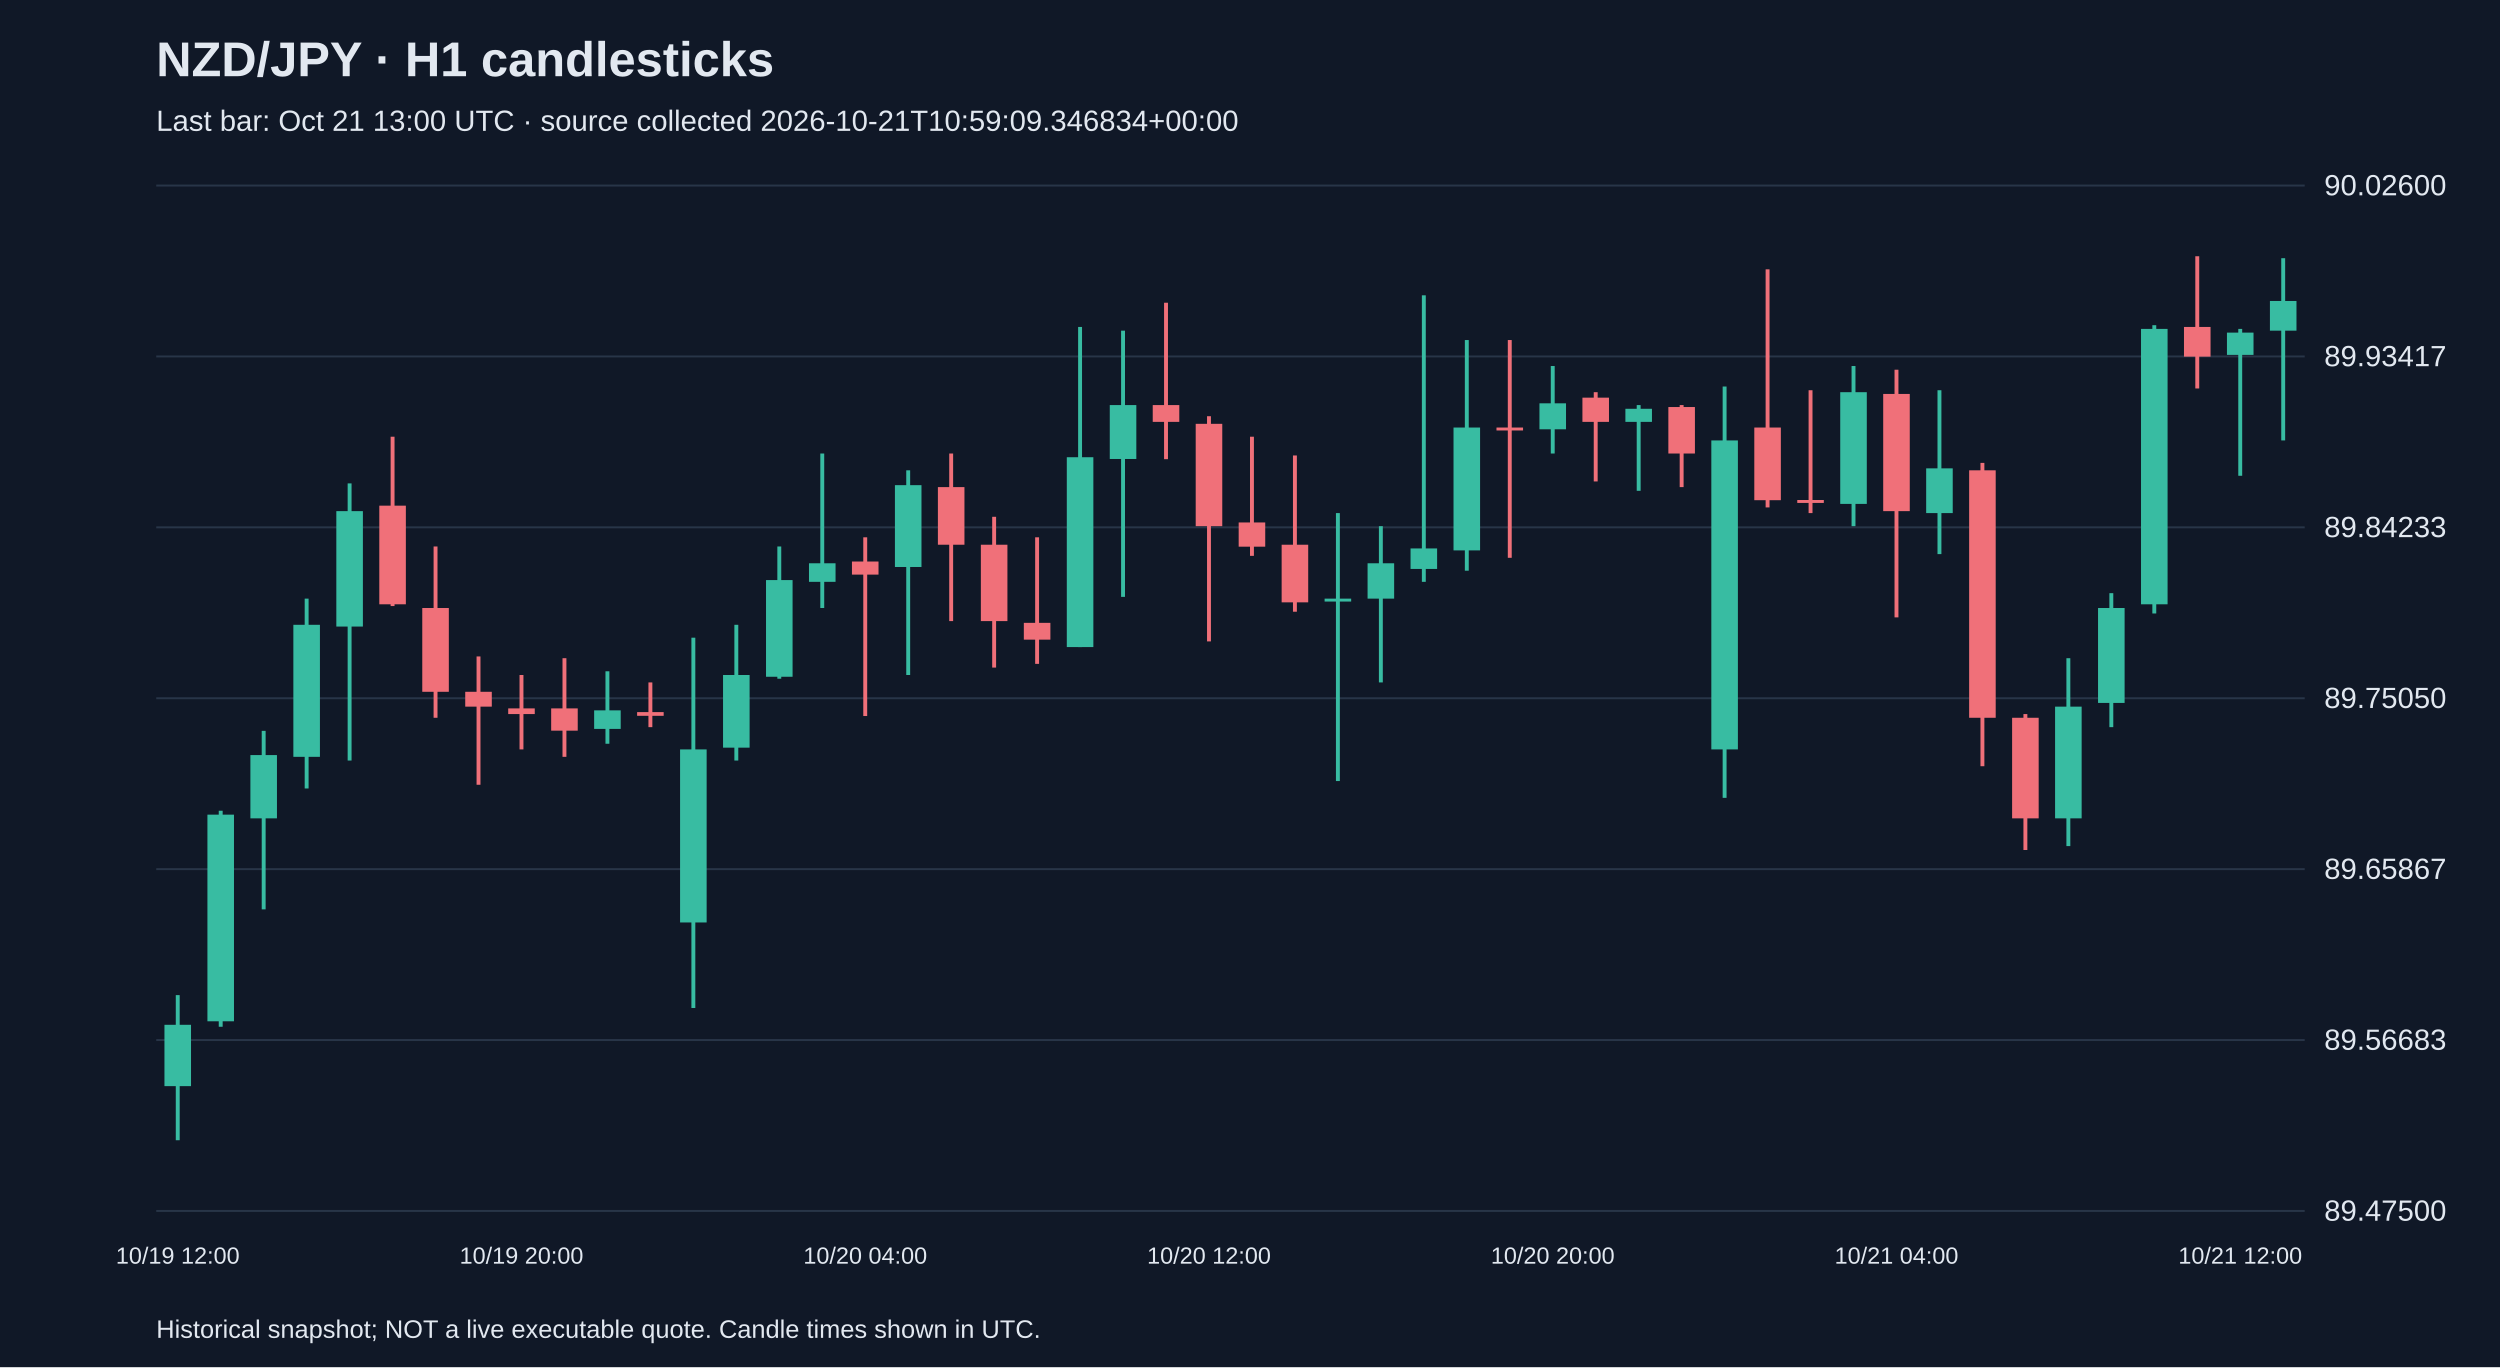
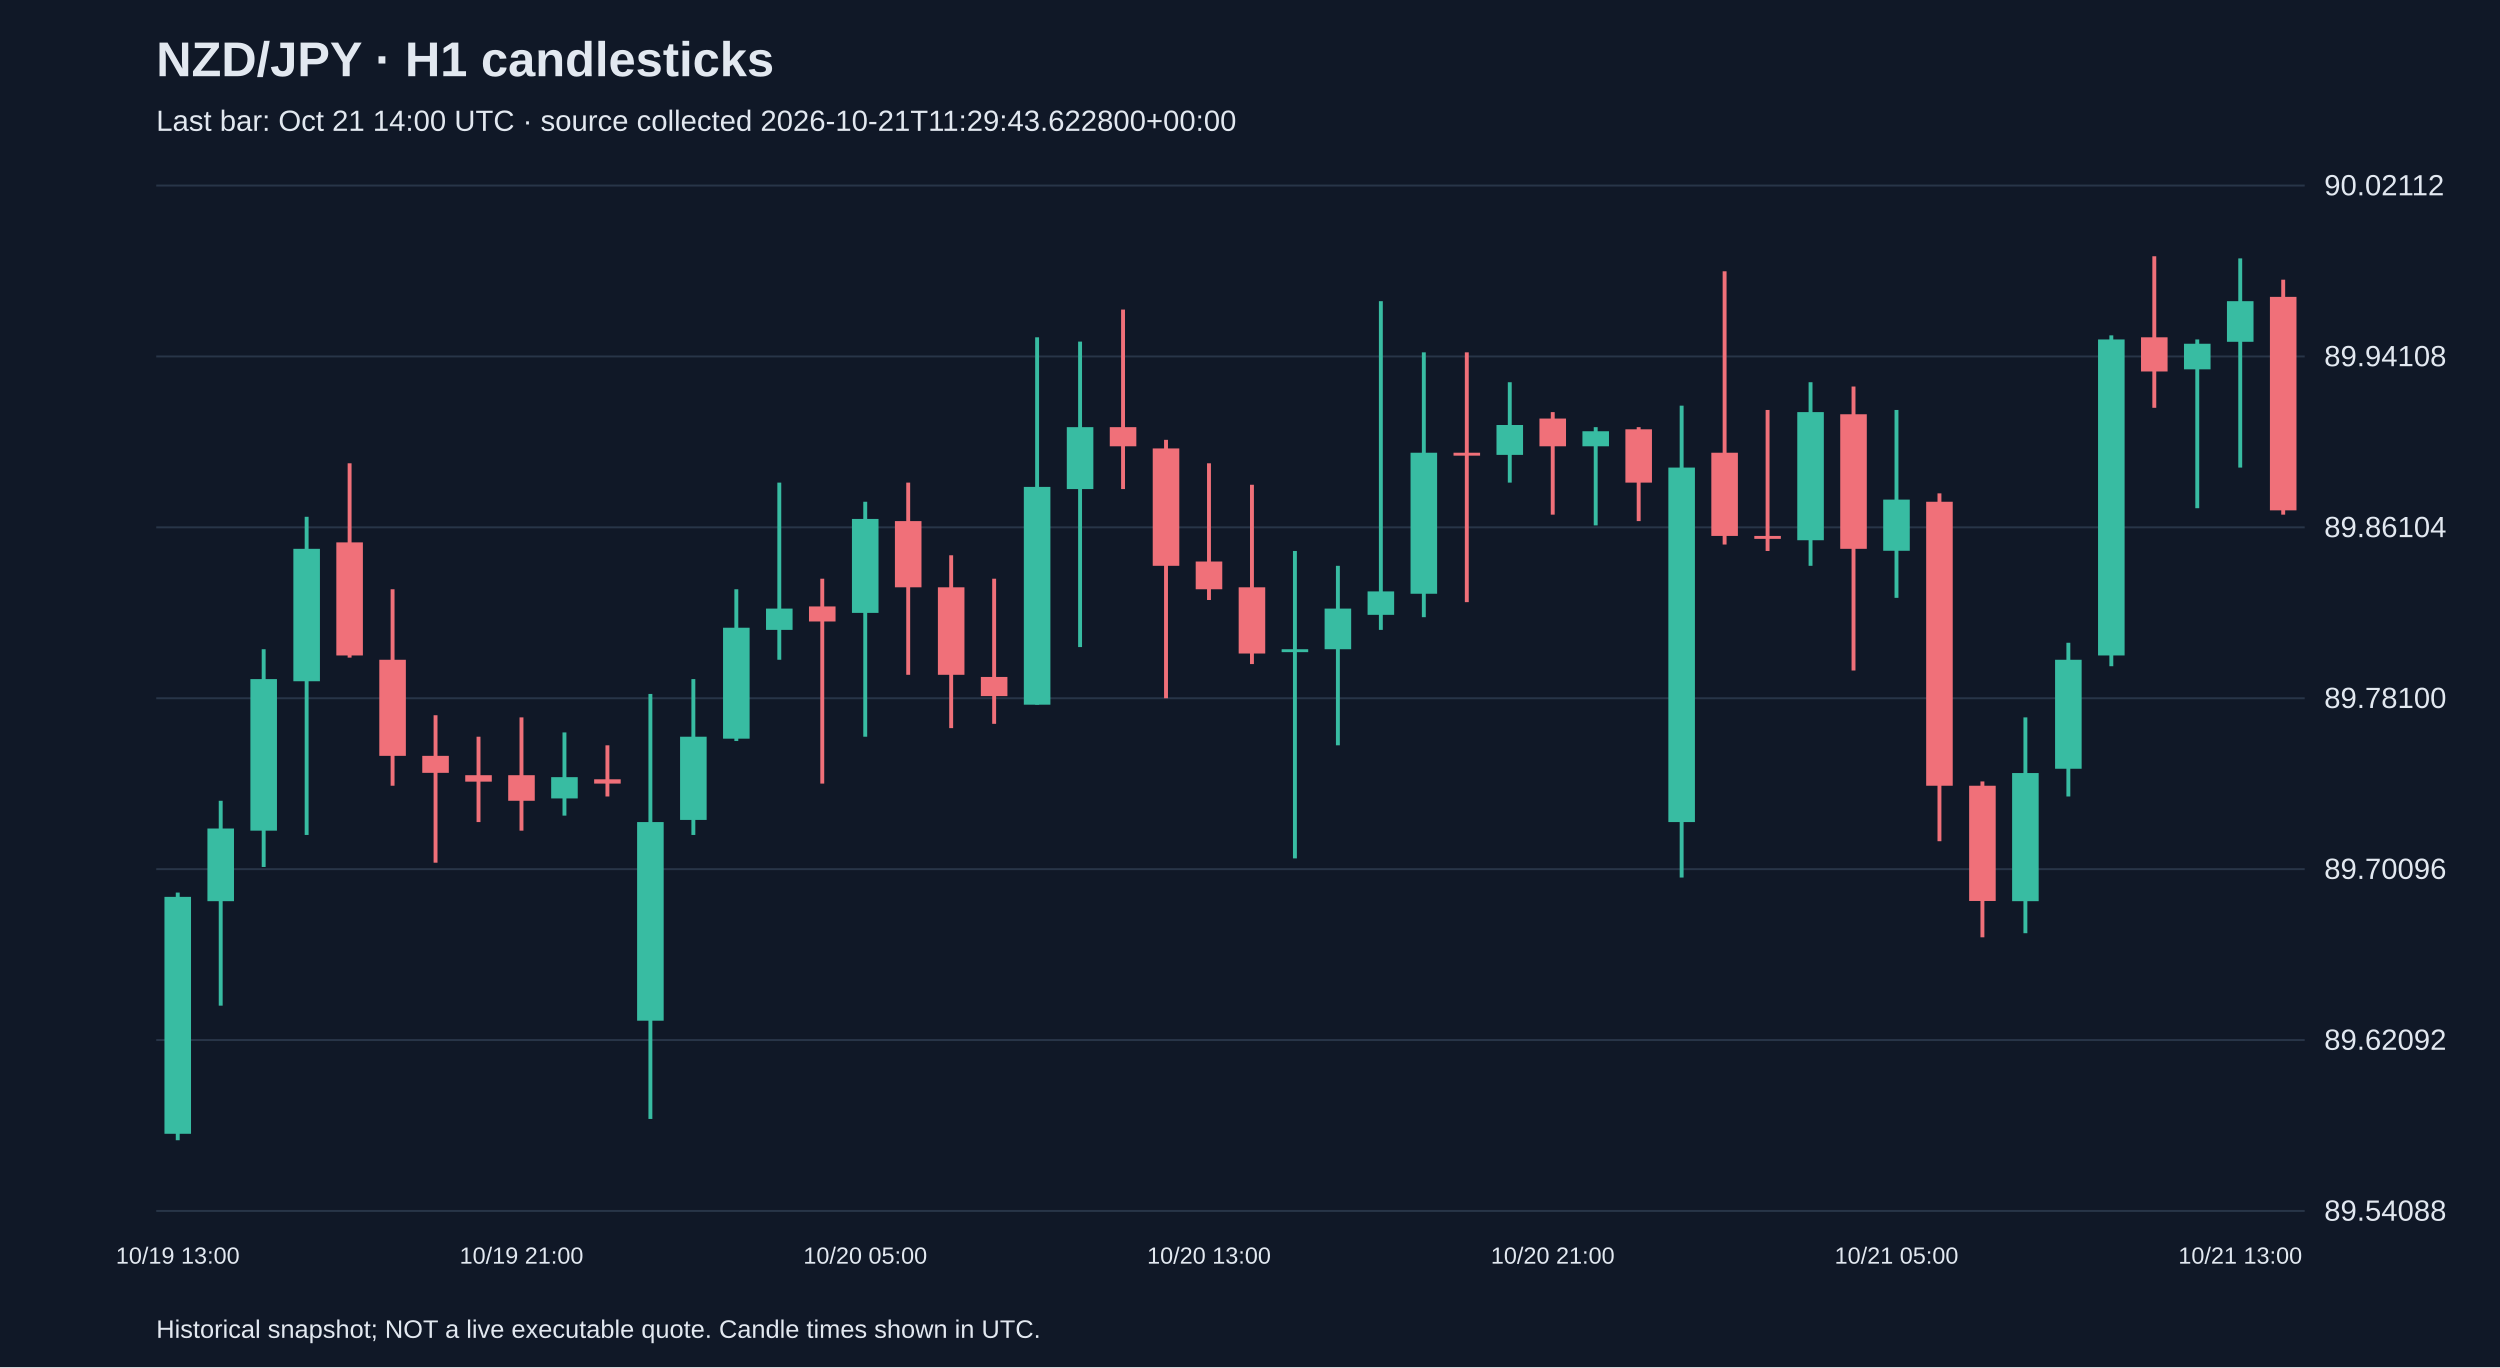
<svg xmlns="http://www.w3.org/2000/svg" viewBox="0 0 1280 700">
  <rect width="100%" height="100%" fill="#101827" />
  <style>text{font-family:Arial,sans-serif;fill:#e2e8f0}</style>
  <text x="80" y="39" font-size="25" font-weight="bold">NZD/JPY · H1 candlesticks</text>
-   <text x="80" y="67" font-size="15" fill="#a6b1c5">Last bar: Oct 21 13:00 UTC · source collected 2026-10-21T10:59:09.346834+00:00</text>
+   <text x="80" y="67" font-size="15" fill="#a6b1c5">Last bar: Oct 21 14:00 UTC · source collected 2026-10-21T11:29:43.622800+00:00</text>
  <line x1="80" y1="620.0" x2="1180" y2="620.0" stroke="#283548" />
-   <text x="1190" y="625.0" font-size="15">89.47500</text>
+   <text x="1190" y="625.0" font-size="15">89.54088</text>
  <line x1="80" y1="532.5" x2="1180" y2="532.5" stroke="#283548" />
-   <text x="1190" y="537.5" font-size="15">89.56683</text>
+   <text x="1190" y="537.5" font-size="15">89.62092</text>
  <line x1="80" y1="445.0" x2="1180" y2="445.0" stroke="#283548" />
-   <text x="1190" y="450.0" font-size="15">89.65867</text>
+   <text x="1190" y="450.0" font-size="15">89.70096</text>
  <line x1="80" y1="357.5" x2="1180" y2="357.5" stroke="#283548" />
-   <text x="1190" y="362.5" font-size="15">89.75050</text>
+   <text x="1190" y="362.5" font-size="15">89.78100</text>
  <line x1="80" y1="270.0" x2="1180" y2="270.0" stroke="#283548" />
-   <text x="1190" y="275.0" font-size="15">89.84233</text>
+   <text x="1190" y="275.0" font-size="15">89.86104</text>
  <line x1="80" y1="182.5" x2="1180" y2="182.5" stroke="#283548" />
-   <text x="1190" y="187.5" font-size="15">89.93417</text>
+   <text x="1190" y="187.5" font-size="15">89.94108</text>
  <line x1="80" y1="95.0" x2="1180" y2="95.0" stroke="#283548" />
-   <text x="1190" y="100.0" font-size="15">90.02600</text>
-   <line x1="91.0" y1="509.5" x2="91.0" y2="583.8" stroke="#38bca2" stroke-width="2" />
-   <rect x="84.2" y="524.7" width="13.6" height="31.4" fill="#38bca2" />
-   <text x="91.0" y="647" text-anchor="middle" font-size="12">10/19 12:00</text>
-   <line x1="113.0" y1="415.1" x2="113.0" y2="525.7" stroke="#38bca2" stroke-width="2" />
-   <rect x="106.2" y="417.1" width="13.6" height="105.8" fill="#38bca2" />
-   <line x1="135.0" y1="374.2" x2="135.0" y2="465.6" stroke="#38bca2" stroke-width="2" />
-   <rect x="128.2" y="386.6" width="13.6" height="32.4" fill="#38bca2" />
-   <line x1="157.0" y1="306.5" x2="157.0" y2="403.7" stroke="#38bca2" stroke-width="2" />
-   <rect x="150.2" y="319.9" width="13.6" height="67.6" fill="#38bca2" />
-   <line x1="179.0" y1="247.5" x2="179.0" y2="389.4" stroke="#38bca2" stroke-width="2" />
-   <rect x="172.2" y="261.7" width="13.6" height="59.1" fill="#38bca2" />
-   <line x1="201.0" y1="223.6" x2="201.0" y2="310.3" stroke="#f07079" stroke-width="2" />
-   <rect x="194.2" y="258.9" width="13.6" height="50.5" fill="#f07079" />
-   <line x1="223.0" y1="279.8" x2="223.0" y2="367.5" stroke="#f07079" stroke-width="2" />
-   <rect x="216.2" y="311.3" width="13.6" height="42.9" fill="#f07079" />
-   <line x1="245.0" y1="336.1" x2="245.0" y2="401.8" stroke="#f07079" stroke-width="2" />
-   <rect x="238.2" y="354.2" width="13.6" height="7.6" fill="#f07079" />
-   <line x1="267.0" y1="345.6" x2="267.0" y2="383.7" stroke="#f07079" stroke-width="2" />
-   <rect x="260.2" y="362.7" width="13.6" height="2.9" fill="#f07079" />
-   <text x="267.0" y="647" text-anchor="middle" font-size="12">10/19 20:00</text>
-   <line x1="289.0" y1="337.0" x2="289.0" y2="387.5" stroke="#f07079" stroke-width="2" />
-   <rect x="282.2" y="362.7" width="13.6" height="11.4" fill="#f07079" />
-   <line x1="311.0" y1="343.7" x2="311.0" y2="380.8" stroke="#38bca2" stroke-width="2" />
-   <rect x="304.2" y="363.7" width="13.6" height="9.5" fill="#38bca2" />
-   <line x1="333.0" y1="349.4" x2="333.0" y2="372.3" stroke="#f07079" stroke-width="2" />
-   <rect x="326.2" y="364.6" width="13.6" height="1.9" fill="#f07079" />
-   <line x1="355.0" y1="326.5" x2="355.0" y2="516.1" stroke="#38bca2" stroke-width="2" />
-   <rect x="348.2" y="383.7" width="13.6" height="88.6" fill="#38bca2" />
-   <line x1="377.0" y1="319.9" x2="377.0" y2="389.4" stroke="#38bca2" stroke-width="2" />
-   <rect x="370.2" y="345.6" width="13.6" height="37.2" fill="#38bca2" />
-   <line x1="399.0" y1="279.8" x2="399.0" y2="347.5" stroke="#38bca2" stroke-width="2" />
-   <rect x="392.2" y="297.0" width="13.6" height="49.5" fill="#38bca2" />
-   <line x1="421.0" y1="232.2" x2="421.0" y2="311.3" stroke="#38bca2" stroke-width="2" />
-   <rect x="414.2" y="288.4" width="13.6" height="9.5" fill="#38bca2" />
-   <line x1="443.0" y1="275.1" x2="443.0" y2="366.6" stroke="#f07079" stroke-width="2" />
-   <rect x="436.2" y="287.5" width="13.6" height="6.7" fill="#f07079" />
-   <text x="443.0" y="647" text-anchor="middle" font-size="12">10/20 04:00</text>
-   <line x1="465.0" y1="240.8" x2="465.0" y2="345.6" stroke="#38bca2" stroke-width="2" />
-   <rect x="458.2" y="248.4" width="13.6" height="41.9" fill="#38bca2" />
-   <line x1="487.0" y1="232.2" x2="487.0" y2="318.0" stroke="#f07079" stroke-width="2" />
-   <rect x="480.2" y="249.4" width="13.6" height="29.5" fill="#f07079" />
-   <line x1="509.0" y1="264.6" x2="509.0" y2="341.8" stroke="#f07079" stroke-width="2" />
-   <rect x="502.2" y="278.9" width="13.6" height="39.1" fill="#f07079" />
-   <line x1="531.0" y1="275.1" x2="531.0" y2="339.9" stroke="#f07079" stroke-width="2" />
-   <rect x="524.2" y="318.9" width="13.6" height="8.6" fill="#f07079" />
-   <line x1="553.0" y1="167.4" x2="553.0" y2="331.3" stroke="#38bca2" stroke-width="2" />
-   <rect x="546.2" y="234.1" width="13.6" height="97.2" fill="#38bca2" />
-   <line x1="575.0" y1="169.3" x2="575.0" y2="305.6" stroke="#38bca2" stroke-width="2" />
-   <rect x="568.2" y="207.4" width="13.6" height="27.6" fill="#38bca2" />
-   <line x1="597.0" y1="155.0" x2="597.0" y2="235.1" stroke="#f07079" stroke-width="2" />
-   <rect x="590.2" y="207.4" width="13.6" height="8.6" fill="#f07079" />
-   <line x1="619.0" y1="213.1" x2="619.0" y2="328.4" stroke="#f07079" stroke-width="2" />
-   <rect x="612.2" y="217.0" width="13.6" height="52.4" fill="#f07079" />
-   <text x="619.0" y="647" text-anchor="middle" font-size="12">10/20 12:00</text>
-   <line x1="641.0" y1="223.6" x2="641.0" y2="284.6" stroke="#f07079" stroke-width="2" />
-   <rect x="634.2" y="267.5" width="13.6" height="12.4" fill="#f07079" />
-   <line x1="663.0" y1="233.2" x2="663.0" y2="313.2" stroke="#f07079" stroke-width="2" />
-   <rect x="656.2" y="278.9" width="13.6" height="29.5" fill="#f07079" />
-   <line x1="685.0" y1="262.7" x2="685.0" y2="399.9" stroke="#38bca2" stroke-width="2" />
-   <rect x="678.2" y="306.5" width="13.6" height="1.5" fill="#38bca2" />
-   <line x1="707.0" y1="269.4" x2="707.0" y2="349.4" stroke="#38bca2" stroke-width="2" />
-   <rect x="700.2" y="288.4" width="13.6" height="18.1" fill="#38bca2" />
-   <line x1="729.0" y1="151.2" x2="729.0" y2="297.9" stroke="#38bca2" stroke-width="2" />
-   <rect x="722.2" y="280.8" width="13.6" height="10.5" fill="#38bca2" />
-   <line x1="751.0" y1="174.1" x2="751.0" y2="292.2" stroke="#38bca2" stroke-width="2" />
-   <rect x="744.2" y="218.9" width="13.6" height="62.9" fill="#38bca2" />
-   <line x1="773.0" y1="174.1" x2="773.0" y2="285.6" stroke="#f07079" stroke-width="2" />
-   <rect x="766.2" y="218.9" width="13.6" height="1.5" fill="#f07079" />
-   <line x1="795.0" y1="187.4" x2="795.0" y2="232.2" stroke="#38bca2" stroke-width="2" />
-   <rect x="788.2" y="206.5" width="13.6" height="13.3" fill="#38bca2" />
-   <text x="795.0" y="647" text-anchor="middle" font-size="12">10/20 20:00</text>
-   <line x1="817.0" y1="200.8" x2="817.0" y2="246.5" stroke="#f07079" stroke-width="2" />
-   <rect x="810.2" y="203.6" width="13.6" height="12.4" fill="#f07079" />
-   <line x1="839.0" y1="207.4" x2="839.0" y2="251.3" stroke="#38bca2" stroke-width="2" />
-   <rect x="832.2" y="209.3" width="13.6" height="6.7" fill="#38bca2" />
-   <line x1="861.0" y1="207.4" x2="861.0" y2="249.4" stroke="#f07079" stroke-width="2" />
-   <rect x="854.2" y="208.4" width="13.6" height="23.8" fill="#f07079" />
-   <line x1="883.0" y1="197.9" x2="883.0" y2="408.5" stroke="#38bca2" stroke-width="2" />
-   <rect x="876.2" y="225.5" width="13.6" height="158.2" fill="#38bca2" />
-   <line x1="905.0" y1="137.9" x2="905.0" y2="259.8" stroke="#f07079" stroke-width="2" />
-   <rect x="898.2" y="218.9" width="13.6" height="37.2" fill="#f07079" />
-   <line x1="927.0" y1="199.8" x2="927.0" y2="262.7" stroke="#f07079" stroke-width="2" />
-   <rect x="920.2" y="256.0" width="13.6" height="1.5" fill="#f07079" />
-   <line x1="949.0" y1="187.4" x2="949.0" y2="269.4" stroke="#38bca2" stroke-width="2" />
-   <rect x="942.2" y="200.8" width="13.6" height="57.2" fill="#38bca2" />
-   <line x1="971.0" y1="189.3" x2="971.0" y2="316.1" stroke="#f07079" stroke-width="2" />
-   <rect x="964.2" y="201.7" width="13.6" height="60.0" fill="#f07079" />
-   <text x="971.0" y="647" text-anchor="middle" font-size="12">10/21 04:00</text>
-   <line x1="993.0" y1="199.8" x2="993.0" y2="283.7" stroke="#38bca2" stroke-width="2" />
-   <rect x="986.2" y="239.8" width="13.6" height="22.9" fill="#38bca2" />
-   <line x1="1015.0" y1="237.0" x2="1015.0" y2="392.3" stroke="#f07079" stroke-width="2" />
-   <rect x="1008.2" y="240.8" width="13.6" height="126.7" fill="#f07079" />
-   <line x1="1037.0" y1="365.6" x2="1037.0" y2="435.2" stroke="#f07079" stroke-width="2" />
-   <rect x="1030.2" y="367.5" width="13.6" height="51.5" fill="#f07079" />
-   <line x1="1059.0" y1="337.0" x2="1059.0" y2="433.2" stroke="#38bca2" stroke-width="2" />
-   <rect x="1052.2" y="361.8" width="13.6" height="57.2" fill="#38bca2" />
-   <line x1="1081.0" y1="303.7" x2="1081.0" y2="372.3" stroke="#38bca2" stroke-width="2" />
-   <rect x="1074.2" y="311.3" width="13.6" height="48.6" fill="#38bca2" />
-   <line x1="1103.0" y1="166.5" x2="1103.0" y2="314.1" stroke="#38bca2" stroke-width="2" />
-   <rect x="1096.2" y="168.4" width="13.6" height="141.0" fill="#38bca2" />
-   <line x1="1125.0" y1="131.2" x2="1125.0" y2="198.9" stroke="#f07079" stroke-width="2" />
-   <rect x="1118.2" y="167.4" width="13.6" height="15.2" fill="#f07079" />
-   <line x1="1147.0" y1="168.4" x2="1147.0" y2="243.6" stroke="#38bca2" stroke-width="2" />
-   <rect x="1140.2" y="170.3" width="13.6" height="11.4" fill="#38bca2" />
-   <text x="1147.0" y="647" text-anchor="middle" font-size="12">10/21 12:00</text>
-   <line x1="1169.0" y1="132.2" x2="1169.0" y2="225.5" stroke="#38bca2" stroke-width="2" />
-   <rect x="1162.2" y="154.1" width="13.6" height="15.2" fill="#38bca2" />
+   <text x="1190" y="100.0" font-size="15">90.02112</text>
+   <line x1="91.0" y1="457.0" x2="91.0" y2="583.8" stroke="#38bca2" stroke-width="2" />
+   <rect x="84.2" y="459.2" width="13.6" height="121.3" fill="#38bca2" />
+   <text x="91.0" y="647" text-anchor="middle" font-size="12">10/19 13:00</text>
+   <line x1="113.0" y1="410.0" x2="113.0" y2="514.9" stroke="#38bca2" stroke-width="2" />
+   <rect x="106.2" y="424.2" width="13.6" height="37.2" fill="#38bca2" />
+   <line x1="135.0" y1="332.4" x2="135.0" y2="443.9" stroke="#38bca2" stroke-width="2" />
+   <rect x="128.2" y="347.7" width="13.6" height="77.6" fill="#38bca2" />
+   <line x1="157.0" y1="264.6" x2="157.0" y2="427.5" stroke="#38bca2" stroke-width="2" />
+   <rect x="150.2" y="281.0" width="13.6" height="67.8" fill="#38bca2" />
+   <line x1="179.0" y1="237.2" x2="179.0" y2="336.7" stroke="#f07079" stroke-width="2" />
+   <rect x="172.2" y="277.7" width="13.6" height="57.9" fill="#f07079" />
+   <line x1="201.0" y1="301.7" x2="201.0" y2="402.3" stroke="#f07079" stroke-width="2" />
+   <rect x="194.2" y="337.8" width="13.6" height="49.2" fill="#f07079" />
+   <line x1="223.0" y1="366.2" x2="223.0" y2="441.7" stroke="#f07079" stroke-width="2" />
+   <rect x="216.2" y="387.0" width="13.6" height="8.7" fill="#f07079" />
+   <line x1="245.0" y1="377.2" x2="245.0" y2="420.9" stroke="#f07079" stroke-width="2" />
+   <rect x="238.2" y="396.9" width="13.6" height="3.3" fill="#f07079" />
+   <line x1="267.0" y1="367.3" x2="267.0" y2="425.3" stroke="#f07079" stroke-width="2" />
+   <rect x="260.2" y="396.9" width="13.6" height="13.1" fill="#f07079" />
+   <text x="267.0" y="647" text-anchor="middle" font-size="12">10/19 21:00</text>
+   <line x1="289.0" y1="375.0" x2="289.0" y2="417.6" stroke="#38bca2" stroke-width="2" />
+   <rect x="282.2" y="397.9" width="13.6" height="10.9" fill="#38bca2" />
+   <line x1="311.0" y1="381.6" x2="311.0" y2="407.8" stroke="#f07079" stroke-width="2" />
+   <rect x="304.2" y="399.0" width="13.6" height="2.2" fill="#f07079" />
+   <line x1="333.0" y1="355.3" x2="333.0" y2="572.9" stroke="#38bca2" stroke-width="2" />
+   <rect x="326.2" y="420.9" width="13.6" height="101.7" fill="#38bca2" />
+   <line x1="355.0" y1="347.7" x2="355.0" y2="427.5" stroke="#38bca2" stroke-width="2" />
+   <rect x="348.2" y="377.2" width="13.6" height="42.6" fill="#38bca2" />
+   <line x1="377.0" y1="301.7" x2="377.0" y2="379.4" stroke="#38bca2" stroke-width="2" />
+   <rect x="370.2" y="321.4" width="13.6" height="56.8" fill="#38bca2" />
+   <line x1="399.0" y1="247.1" x2="399.0" y2="337.8" stroke="#38bca2" stroke-width="2" />
+   <rect x="392.2" y="311.6" width="13.6" height="10.9" fill="#38bca2" />
+   <line x1="421.0" y1="296.3" x2="421.0" y2="401.2" stroke="#f07079" stroke-width="2" />
+   <rect x="414.2" y="310.5" width="13.6" height="7.7" fill="#f07079" />
+   <line x1="443.0" y1="256.9" x2="443.0" y2="377.2" stroke="#38bca2" stroke-width="2" />
+   <rect x="436.2" y="265.7" width="13.6" height="48.1" fill="#38bca2" />
+   <text x="443.0" y="647" text-anchor="middle" font-size="12">10/20 05:00</text>
+   <line x1="465.0" y1="247.1" x2="465.0" y2="345.5" stroke="#f07079" stroke-width="2" />
+   <rect x="458.2" y="266.8" width="13.6" height="33.9" fill="#f07079" />
+   <line x1="487.0" y1="284.3" x2="487.0" y2="372.8" stroke="#f07079" stroke-width="2" />
+   <rect x="480.2" y="300.7" width="13.6" height="44.8" fill="#f07079" />
+   <line x1="509.0" y1="296.3" x2="509.0" y2="370.6" stroke="#f07079" stroke-width="2" />
+   <rect x="502.2" y="346.6" width="13.6" height="9.8" fill="#f07079" />
+   <line x1="531.0" y1="172.7" x2="531.0" y2="360.8" stroke="#38bca2" stroke-width="2" />
+   <rect x="524.2" y="249.3" width="13.6" height="111.5" fill="#38bca2" />
+   <line x1="553.0" y1="174.9" x2="553.0" y2="331.3" stroke="#38bca2" stroke-width="2" />
+   <rect x="546.2" y="218.7" width="13.6" height="31.7" fill="#38bca2" />
+   <line x1="575.0" y1="158.5" x2="575.0" y2="250.4" stroke="#f07079" stroke-width="2" />
+   <rect x="568.2" y="218.7" width="13.6" height="9.8" fill="#f07079" />
+   <line x1="597.0" y1="225.2" x2="597.0" y2="357.5" stroke="#f07079" stroke-width="2" />
+   <rect x="590.2" y="229.6" width="13.6" height="60.1" fill="#f07079" />
+   <line x1="619.0" y1="237.2" x2="619.0" y2="307.2" stroke="#f07079" stroke-width="2" />
+   <rect x="612.2" y="287.5" width="13.6" height="14.2" fill="#f07079" />
+   <text x="619.0" y="647" text-anchor="middle" font-size="12">10/20 13:00</text>
+   <line x1="641.0" y1="248.2" x2="641.0" y2="340.0" stroke="#f07079" stroke-width="2" />
+   <rect x="634.2" y="300.7" width="13.6" height="33.9" fill="#f07079" />
+   <line x1="663.0" y1="282.1" x2="663.0" y2="439.5" stroke="#38bca2" stroke-width="2" />
+   <rect x="656.2" y="332.4" width="13.6" height="1.5" fill="#38bca2" />
+   <line x1="685.0" y1="289.7" x2="685.0" y2="381.6" stroke="#38bca2" stroke-width="2" />
+   <rect x="678.2" y="311.6" width="13.6" height="20.8" fill="#38bca2" />
+   <line x1="707.0" y1="154.2" x2="707.0" y2="322.5" stroke="#38bca2" stroke-width="2" />
+   <rect x="700.2" y="302.8" width="13.6" height="12.0" fill="#38bca2" />
+   <line x1="729.0" y1="180.4" x2="729.0" y2="316.0" stroke="#38bca2" stroke-width="2" />
+   <rect x="722.2" y="231.8" width="13.6" height="72.2" fill="#38bca2" />
+   <line x1="751.0" y1="180.4" x2="751.0" y2="308.3" stroke="#f07079" stroke-width="2" />
+   <rect x="744.2" y="231.8" width="13.6" height="1.5" fill="#f07079" />
+   <line x1="773.0" y1="195.7" x2="773.0" y2="247.1" stroke="#38bca2" stroke-width="2" />
+   <rect x="766.2" y="217.6" width="13.6" height="15.3" fill="#38bca2" />
+   <line x1="795.0" y1="211.0" x2="795.0" y2="263.5" stroke="#f07079" stroke-width="2" />
+   <rect x="788.2" y="214.3" width="13.6" height="14.2" fill="#f07079" />
+   <text x="795.0" y="647" text-anchor="middle" font-size="12">10/20 21:00</text>
+   <line x1="817.0" y1="218.7" x2="817.0" y2="269.0" stroke="#38bca2" stroke-width="2" />
+   <rect x="810.2" y="220.8" width="13.6" height="7.7" fill="#38bca2" />
+   <line x1="839.0" y1="218.7" x2="839.0" y2="266.8" stroke="#f07079" stroke-width="2" />
+   <rect x="832.2" y="219.8" width="13.6" height="27.3" fill="#f07079" />
+   <line x1="861.0" y1="207.7" x2="861.0" y2="449.3" stroke="#38bca2" stroke-width="2" />
+   <rect x="854.2" y="239.4" width="13.6" height="181.5" fill="#38bca2" />
+   <line x1="883.0" y1="138.9" x2="883.0" y2="278.8" stroke="#f07079" stroke-width="2" />
+   <rect x="876.2" y="231.8" width="13.6" height="42.6" fill="#f07079" />
+   <line x1="905.0" y1="209.9" x2="905.0" y2="282.1" stroke="#f07079" stroke-width="2" />
+   <rect x="898.2" y="274.4" width="13.6" height="1.5" fill="#f07079" />
+   <line x1="927.0" y1="195.7" x2="927.0" y2="289.7" stroke="#38bca2" stroke-width="2" />
+   <rect x="920.2" y="211.0" width="13.6" height="65.6" fill="#38bca2" />
+   <line x1="949.0" y1="197.9" x2="949.0" y2="343.3" stroke="#f07079" stroke-width="2" />
+   <rect x="942.2" y="212.1" width="13.6" height="68.9" fill="#f07079" />
+   <line x1="971.0" y1="209.9" x2="971.0" y2="306.1" stroke="#38bca2" stroke-width="2" />
+   <rect x="964.2" y="255.8" width="13.6" height="26.2" fill="#38bca2" />
+   <text x="971.0" y="647" text-anchor="middle" font-size="12">10/21 05:00</text>
+   <line x1="993.0" y1="252.6" x2="993.0" y2="430.7" stroke="#f07079" stroke-width="2" />
+   <rect x="986.2" y="256.9" width="13.6" height="145.4" fill="#f07079" />
+   <line x1="1015.0" y1="400.1" x2="1015.0" y2="479.9" stroke="#f07079" stroke-width="2" />
+   <rect x="1008.2" y="402.3" width="13.6" height="59.0" fill="#f07079" />
+   <line x1="1037.0" y1="367.3" x2="1037.0" y2="477.8" stroke="#38bca2" stroke-width="2" />
+   <rect x="1030.2" y="395.8" width="13.6" height="65.6" fill="#38bca2" />
+   <line x1="1059.0" y1="329.1" x2="1059.0" y2="407.8" stroke="#38bca2" stroke-width="2" />
+   <rect x="1052.2" y="337.8" width="13.6" height="55.8" fill="#38bca2" />
+   <line x1="1081.0" y1="171.7" x2="1081.0" y2="341.1" stroke="#38bca2" stroke-width="2" />
+   <rect x="1074.2" y="173.8" width="13.6" height="161.8" fill="#38bca2" />
+   <line x1="1103.0" y1="131.2" x2="1103.0" y2="208.8" stroke="#f07079" stroke-width="2" />
+   <rect x="1096.2" y="172.7" width="13.6" height="17.5" fill="#f07079" />
+   <line x1="1125.0" y1="173.8" x2="1125.0" y2="260.2" stroke="#38bca2" stroke-width="2" />
+   <rect x="1118.2" y="176.0" width="13.6" height="13.1" fill="#38bca2" />
+   <line x1="1147.0" y1="132.3" x2="1147.0" y2="239.4" stroke="#38bca2" stroke-width="2" />
+   <rect x="1140.2" y="154.2" width="13.6" height="20.8" fill="#38bca2" />
+   <text x="1147.0" y="647" text-anchor="middle" font-size="12">10/21 13:00</text>
+   <line x1="1169.0" y1="143.2" x2="1169.0" y2="263.5" stroke="#f07079" stroke-width="2" />
+   <rect x="1162.2" y="152.0" width="13.6" height="109.3" fill="#f07079" />
  <text x="80" y="685" font-size="13">Historical snapshot; NOT a live executable quote. Candle times shown in UTC.</text>
</svg>
